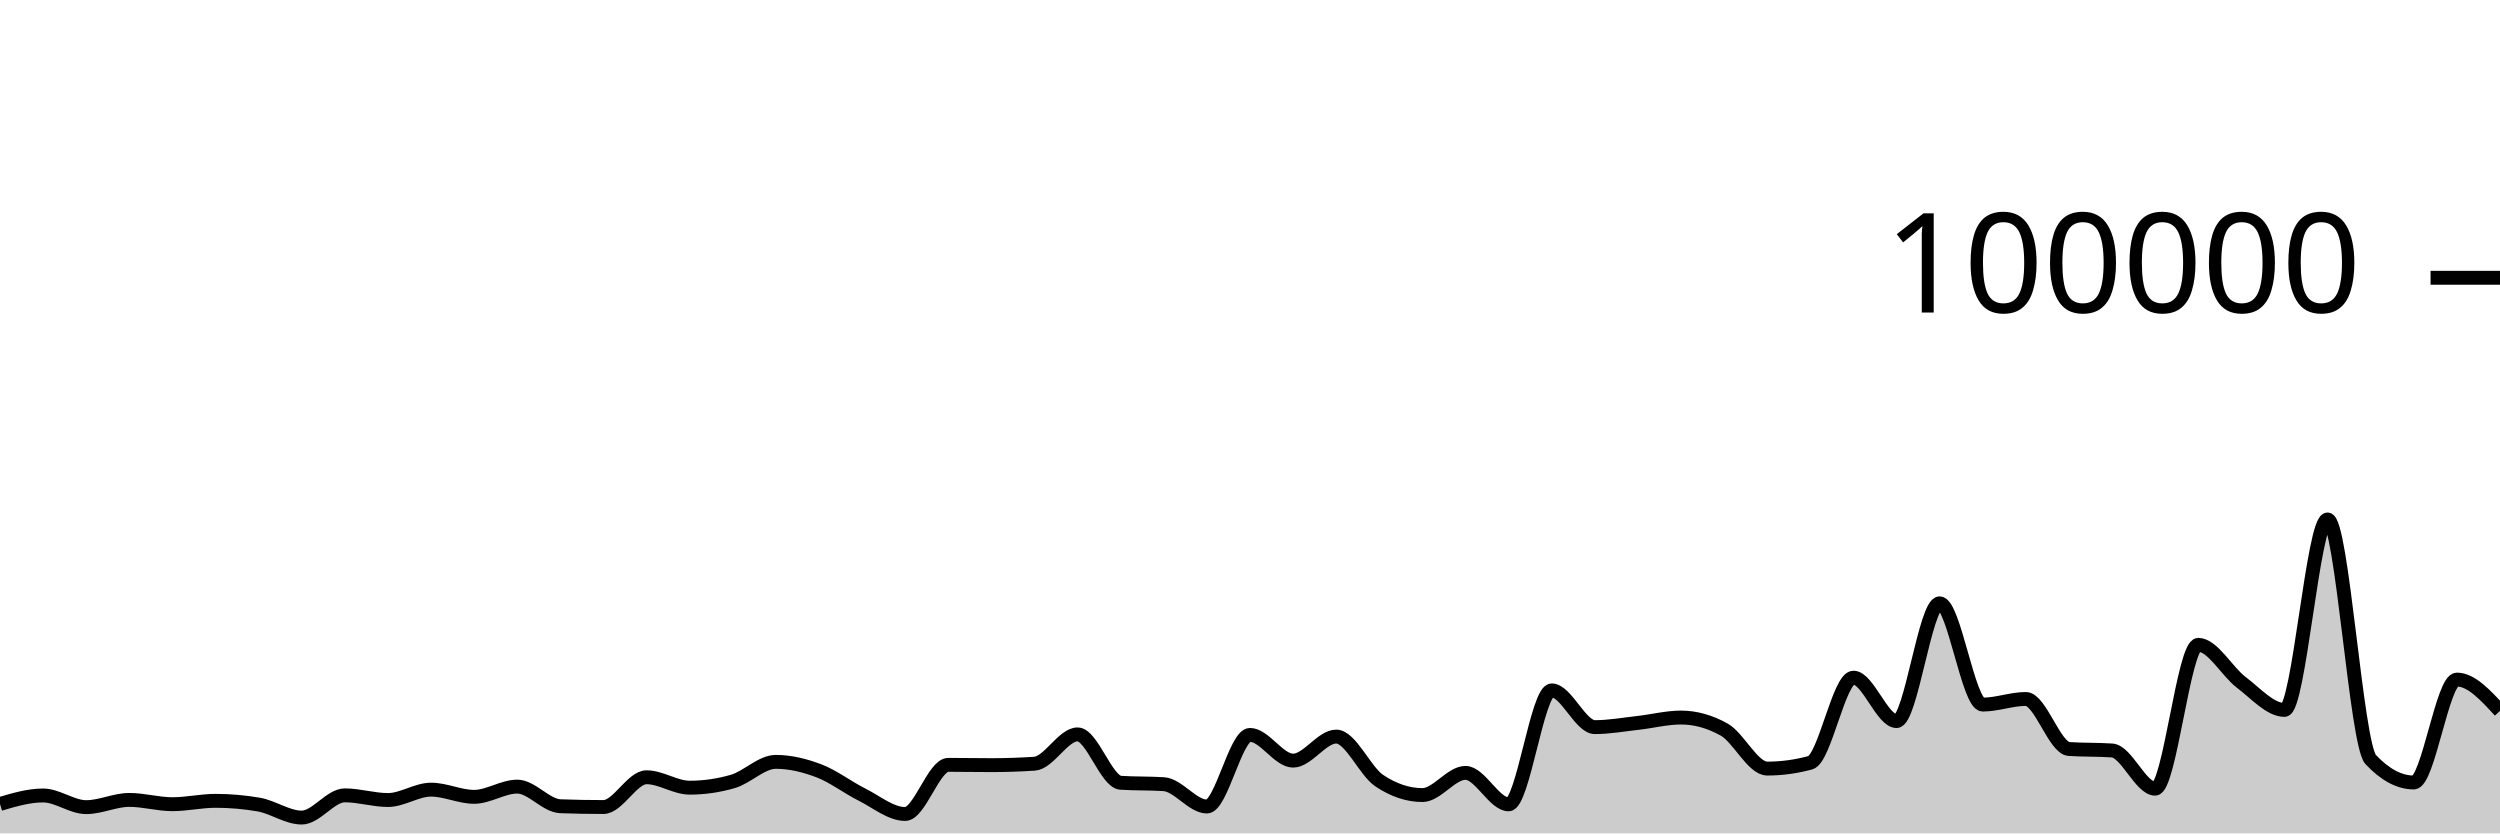
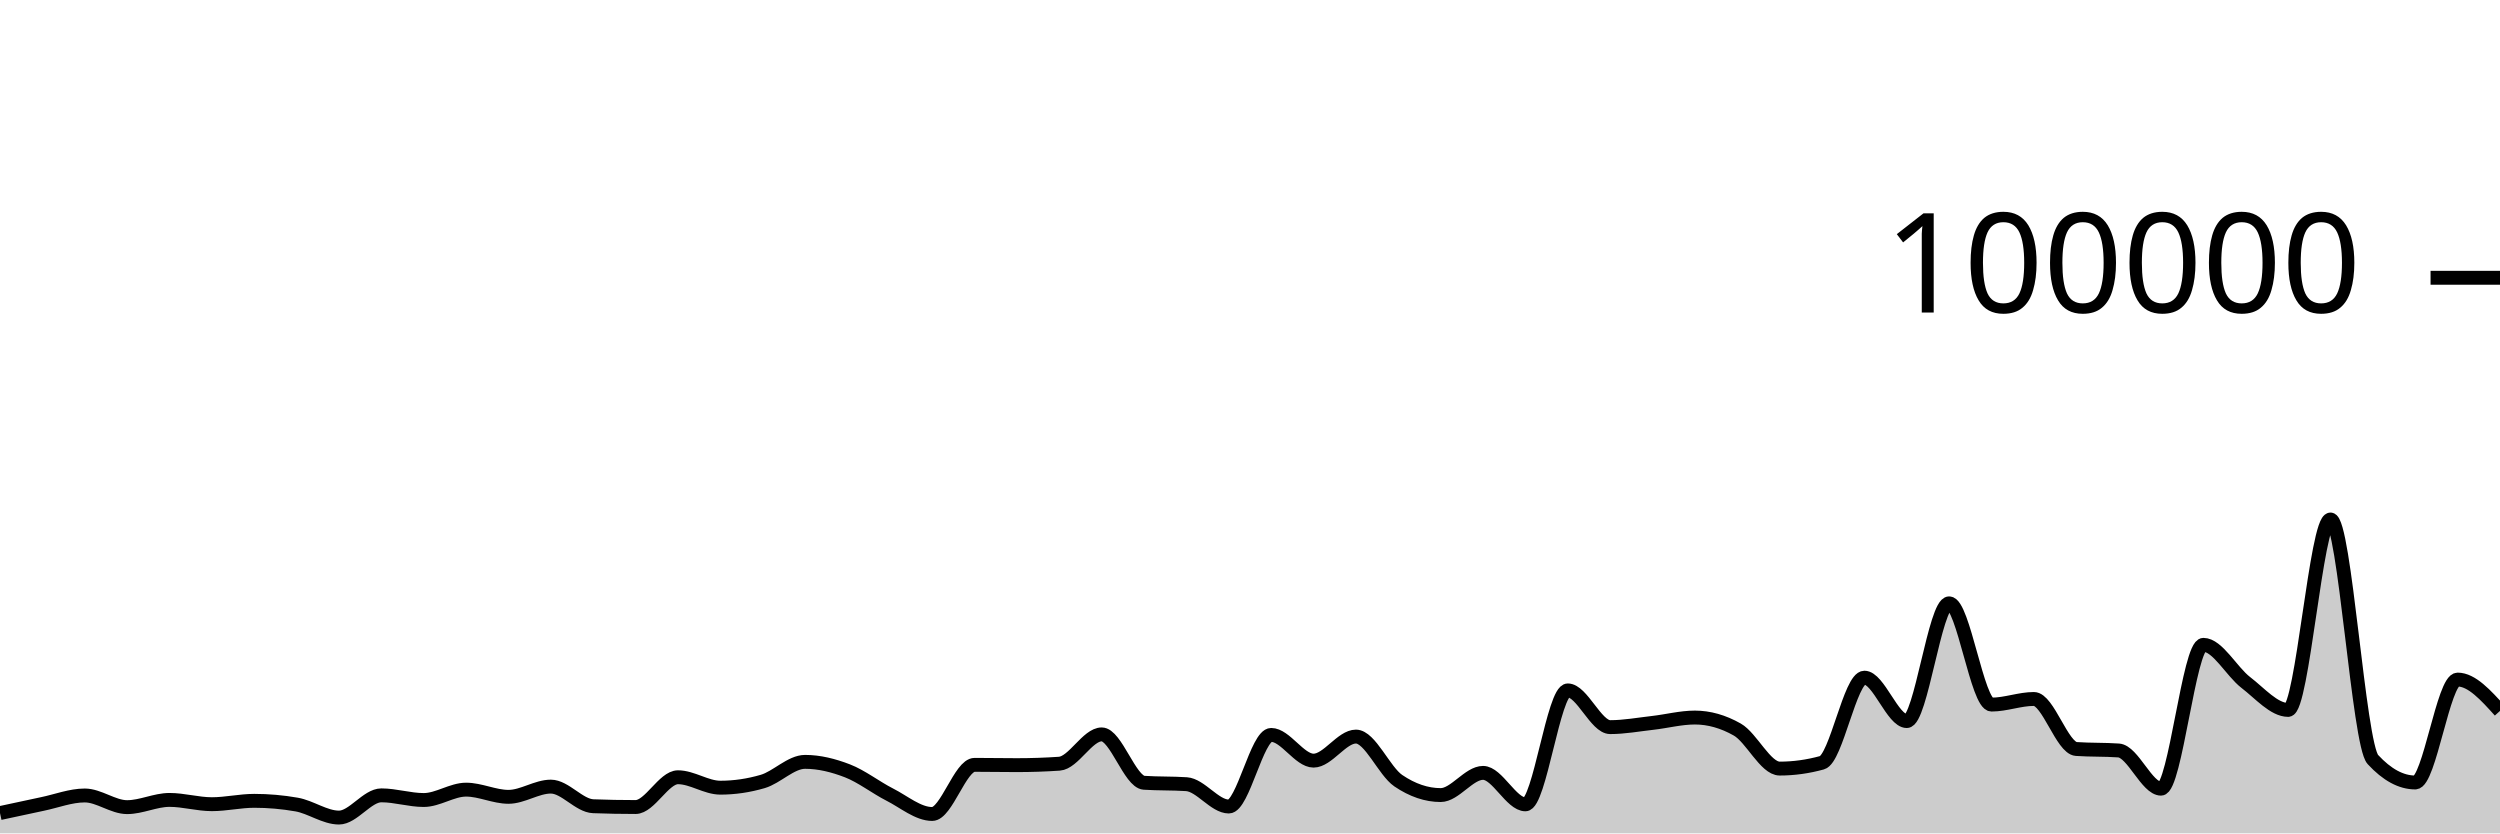
<svg xmlns="http://www.w3.org/2000/svg" viewBox="0 0 180 60">
  <g transform="translate(0,20)">
-     <path class="area" fill="rgba(0, 0, 0, 0.2)" d="M0,37.887C1.034,37.58,2.069,37.274,3.103,37.274C4.138,37.274,5.172,38.114,6.207,38.114C7.241,38.114,8.276,37.594,9.31,37.594C10.345,37.594,11.379,37.902,12.414,37.902C13.448,37.902,14.483,37.66,15.517,37.66C16.552,37.66,17.586,37.749,18.621,37.927C19.655,38.105,20.69,38.865,21.724,38.865C22.759,38.865,23.793,37.265,24.828,37.265C25.862,37.265,26.897,37.601,27.931,37.601C28.966,37.601,30,36.854,31.034,36.854C32.069,36.854,33.103,37.372,34.138,37.372C35.172,37.372,36.207,36.636,37.241,36.636C38.276,36.636,39.31,38.011,40.345,38.049C41.379,38.087,42.414,38.106,43.448,38.106C44.483,38.106,45.517,35.962,46.552,35.962C47.586,35.962,48.621,36.713,49.655,36.713C50.69,36.713,51.724,36.564,52.759,36.266C53.793,35.967,54.828,34.854,55.862,34.854C56.897,34.854,57.931,35.108,58.966,35.501C60,35.895,61.034,36.697,62.069,37.214C63.103,37.732,64.138,38.607,65.172,38.607C66.207,38.607,67.241,35.069,68.276,35.069C69.31,35.069,70.345,35.09,71.379,35.09C72.414,35.09,73.448,35.056,74.483,34.987C75.517,34.918,76.552,32.876,77.586,32.876C78.621,32.876,79.655,36.293,80.69,36.36C81.724,36.427,82.759,36.394,83.793,36.461C84.828,36.528,85.862,38.07,86.897,38.07C87.931,38.07,88.966,32.914,90,32.914C91.034,32.914,92.069,34.766,93.103,34.766C94.138,34.766,95.172,33.033,96.207,33.033C97.241,33.033,98.276,35.519,99.31,36.21C100.345,36.9,101.379,37.245,102.414,37.245C103.448,37.245,104.483,35.647,105.517,35.647C106.552,35.647,107.586,37.913,108.621,37.913C109.655,37.913,110.69,29.709,111.724,29.709C112.759,29.709,113.793,32.353,114.828,32.353C115.862,32.353,116.897,32.164,117.931,32.049C118.966,31.934,120,31.663,121.034,31.663C122.069,31.663,123.103,31.951,124.138,32.528C125.172,33.104,126.207,35.338,127.241,35.338C128.276,35.338,129.31,35.197,130.345,34.916C131.379,34.634,132.414,28.792,133.448,28.792C134.483,28.792,135.517,31.918,136.552,31.918C137.586,31.918,138.621,23.44,139.655,23.44C140.69,23.44,141.724,30.73,142.759,30.73C143.793,30.73,144.828,30.326,145.862,30.326C146.897,30.326,147.931,33.858,148.966,33.928C150,33.998,151.034,33.963,152.069,34.034C153.103,34.104,154.138,36.785,155.172,36.785C156.207,36.785,157.241,26.428,158.276,26.428C159.31,26.428,160.345,28.356,161.379,29.137C162.414,29.918,163.448,31.114,164.483,31.114C165.517,31.114,166.552,17.403,167.586,17.403C168.621,17.403,169.655,33.585,170.69,34.686C171.724,35.787,172.759,36.338,173.793,36.338C174.828,36.338,175.862,28.929,176.897,28.929C177.931,28.929,178.966,30.058,180,31.186L180,40C178.966,40,177.931,40,176.897,40C175.862,40,174.828,40,173.793,40C172.759,40,171.724,40,170.69,40C169.655,40,168.621,40,167.586,40C166.552,40,165.517,40,164.483,40C163.448,40,162.414,40,161.379,40C160.345,40,159.31,40,158.276,40C157.241,40,156.207,40,155.172,40C154.138,40,153.103,40,152.069,40C151.034,40,150,40,148.966,40C147.931,40,146.897,40,145.862,40C144.828,40,143.793,40,142.759,40C141.724,40,140.69,40,139.655,40C138.621,40,137.586,40,136.552,40C135.517,40,134.483,40,133.448,40C132.414,40,131.379,40,130.345,40C129.31,40,128.276,40,127.241,40C126.207,40,125.172,40,124.138,40C123.103,40,122.069,40,121.034,40C120,40,118.966,40,117.931,40C116.897,40,115.862,40,114.828,40C113.793,40,112.759,40,111.724,40C110.69,40,109.655,40,108.621,40C107.586,40,106.552,40,105.517,40C104.483,40,103.448,40,102.414,40C101.379,40,100.345,40,99.31,40C98.276,40,97.241,40,96.207,40C95.172,40,94.138,40,93.103,40C92.069,40,91.034,40,90,40C88.966,40,87.931,40,86.897,40C85.862,40,84.828,40,83.793,40C82.759,40,81.724,40,80.69,40C79.655,40,78.621,40,77.586,40C76.552,40,75.517,40,74.483,40C73.448,40,72.414,40,71.379,40C70.345,40,69.31,40,68.276,40C67.241,40,66.207,40,65.172,40C64.138,40,63.103,40,62.069,40C61.034,40,60,40,58.966,40C57.931,40,56.897,40,55.862,40C54.828,40,53.793,40,52.759,40C51.724,40,50.69,40,49.655,40C48.621,40,47.586,40,46.552,40C45.517,40,44.483,40,43.448,40C42.414,40,41.379,40,40.345,40C39.31,40,38.276,40,37.241,40C36.207,40,35.172,40,34.138,40C33.103,40,32.069,40,31.034,40C30,40,28.966,40,27.931,40C26.897,40,25.862,40,24.828,40C23.793,40,22.759,40,21.724,40C20.69,40,19.655,40,18.621,40C17.586,40,16.552,40,15.517,40C14.483,40,13.448,40,12.414,40C11.379,40,10.345,40,9.31,40C8.276,40,7.241,40,6.207,40C5.172,40,4.138,40,3.103,40C2.069,40,1.034,40,0,40Z" />
-     <path class="line" stroke="black" fill="none" d="M0,37.887C1.034,37.58,2.069,37.274,3.103,37.274C4.138,37.274,5.172,38.114,6.207,38.114C7.241,38.114,8.276,37.594,9.31,37.594C10.345,37.594,11.379,37.902,12.414,37.902C13.448,37.902,14.483,37.66,15.517,37.66C16.552,37.66,17.586,37.749,18.621,37.927C19.655,38.105,20.69,38.865,21.724,38.865C22.759,38.865,23.793,37.265,24.828,37.265C25.862,37.265,26.897,37.601,27.931,37.601C28.966,37.601,30,36.854,31.034,36.854C32.069,36.854,33.103,37.372,34.138,37.372C35.172,37.372,36.207,36.636,37.241,36.636C38.276,36.636,39.31,38.011,40.345,38.049C41.379,38.087,42.414,38.106,43.448,38.106C44.483,38.106,45.517,35.962,46.552,35.962C47.586,35.962,48.621,36.713,49.655,36.713C50.69,36.713,51.724,36.564,52.759,36.266C53.793,35.967,54.828,34.854,55.862,34.854C56.897,34.854,57.931,35.108,58.966,35.501C60,35.895,61.034,36.697,62.069,37.214C63.103,37.732,64.138,38.607,65.172,38.607C66.207,38.607,67.241,35.069,68.276,35.069C69.31,35.069,70.345,35.09,71.379,35.09C72.414,35.09,73.448,35.056,74.483,34.987C75.517,34.918,76.552,32.876,77.586,32.876C78.621,32.876,79.655,36.293,80.69,36.36C81.724,36.427,82.759,36.394,83.793,36.461C84.828,36.528,85.862,38.07,86.897,38.07C87.931,38.07,88.966,32.914,90,32.914C91.034,32.914,92.069,34.766,93.103,34.766C94.138,34.766,95.172,33.033,96.207,33.033C97.241,33.033,98.276,35.519,99.31,36.21C100.345,36.9,101.379,37.245,102.414,37.245C103.448,37.245,104.483,35.647,105.517,35.647C106.552,35.647,107.586,37.913,108.621,37.913C109.655,37.913,110.69,29.709,111.724,29.709C112.759,29.709,113.793,32.353,114.828,32.353C115.862,32.353,116.897,32.164,117.931,32.049C118.966,31.934,120,31.663,121.034,31.663C122.069,31.663,123.103,31.951,124.138,32.528C125.172,33.104,126.207,35.338,127.241,35.338C128.276,35.338,129.31,35.197,130.345,34.916C131.379,34.634,132.414,28.792,133.448,28.792C134.483,28.792,135.517,31.918,136.552,31.918C137.586,31.918,138.621,23.44,139.655,23.44C140.69,23.44,141.724,30.73,142.759,30.73C143.793,30.73,144.828,30.326,145.862,30.326C146.897,30.326,147.931,33.858,148.966,33.928C150,33.998,151.034,33.963,152.069,34.034C153.103,34.104,154.138,36.785,155.172,36.785C156.207,36.785,157.241,26.428,158.276,26.428C159.31,26.428,160.345,28.356,161.379,29.137C162.414,29.918,163.448,31.114,164.483,31.114C165.517,31.114,166.552,17.403,167.586,17.403C168.621,17.403,169.655,33.585,170.69,34.686C171.724,35.787,172.759,36.338,173.793,36.338C174.828,36.338,175.862,28.929,176.897,28.929C177.931,28.929,178.966,30.058,180,31.186" />
+     <path class="area" fill="rgba(0, 0, 0, 0.2)" d="M0,38.541C1.017,38.32,2.034,38.098,3.051,37.887C4.068,37.676,5.085,37.274,6.102,37.274C7.119,37.274,8.136,38.114,9.153,38.114C10.169,38.114,11.186,37.594,12.203,37.594C13.22,37.594,14.237,37.902,15.254,37.902C16.271,37.902,17.288,37.66,18.305,37.66C19.322,37.66,20.339,37.749,21.356,37.927C22.373,38.105,23.39,38.865,24.407,38.865C25.424,38.865,26.441,37.265,27.458,37.265C28.475,37.265,29.492,37.601,30.508,37.601C31.525,37.601,32.542,36.854,33.559,36.854C34.576,36.854,35.593,37.372,36.61,37.372C37.627,37.372,38.644,36.636,39.661,36.636C40.678,36.636,41.695,38.011,42.712,38.049C43.729,38.087,44.746,38.106,45.763,38.106C46.78,38.106,47.797,35.962,48.814,35.962C49.831,35.962,50.847,36.713,51.864,36.713C52.881,36.713,53.898,36.564,54.915,36.266C55.932,35.967,56.949,34.854,57.966,34.854C58.983,34.854,60,35.108,61.017,35.501C62.034,35.895,63.051,36.697,64.068,37.214C65.085,37.732,66.102,38.607,67.119,38.607C68.136,38.607,69.153,35.069,70.169,35.069C71.186,35.069,72.203,35.09,73.22,35.09C74.237,35.09,75.254,35.056,76.271,34.987C77.288,34.918,78.305,32.876,79.322,32.876C80.339,32.876,81.356,36.293,82.373,36.36C83.39,36.427,84.407,36.394,85.424,36.461C86.441,36.528,87.458,38.07,88.475,38.07C89.492,38.07,90.508,32.914,91.525,32.914C92.542,32.914,93.559,34.766,94.576,34.766C95.593,34.766,96.61,33.033,97.627,33.033C98.644,33.033,99.661,35.519,100.678,36.21C101.695,36.9,102.712,37.245,103.729,37.245C104.746,37.245,105.763,35.647,106.78,35.647C107.797,35.647,108.814,37.913,109.831,37.913C110.847,37.913,111.864,29.709,112.881,29.709C113.898,29.709,114.915,32.353,115.932,32.353C116.949,32.353,117.966,32.164,118.983,32.049C120,31.934,121.017,31.663,122.034,31.663C123.051,31.663,124.068,31.951,125.085,32.528C126.102,33.104,127.119,35.338,128.136,35.338C129.153,35.338,130.169,35.197,131.186,34.916C132.203,34.634,133.22,28.792,134.237,28.792C135.254,28.792,136.271,31.918,137.288,31.918C138.305,31.918,139.322,23.44,140.339,23.44C141.356,23.44,142.373,30.73,143.39,30.73C144.407,30.73,145.424,30.326,146.441,30.326C147.458,30.326,148.475,33.858,149.492,33.928C150.508,33.998,151.525,33.963,152.542,34.034C153.559,34.104,154.576,36.785,155.593,36.785C156.61,36.785,157.627,26.428,158.644,26.428C159.661,26.428,160.678,28.356,161.695,29.137C162.712,29.918,163.729,31.114,164.746,31.114C165.763,31.114,166.78,17.403,167.797,17.403C168.814,17.403,169.831,33.585,170.847,34.686C171.864,35.787,172.881,36.338,173.898,36.338C174.915,36.338,175.932,28.929,176.949,28.929C177.966,28.929,178.983,30.058,180,31.186L180,40C178.983,40,177.966,40,176.949,40C175.932,40,174.915,40,173.898,40C172.881,40,171.864,40,170.847,40C169.831,40,168.814,40,167.797,40C166.78,40,165.763,40,164.746,40C163.729,40,162.712,40,161.695,40C160.678,40,159.661,40,158.644,40C157.627,40,156.61,40,155.593,40C154.576,40,153.559,40,152.542,40C151.525,40,150.508,40,149.492,40C148.475,40,147.458,40,146.441,40C145.424,40,144.407,40,143.39,40C142.373,40,141.356,40,140.339,40C139.322,40,138.305,40,137.288,40C136.271,40,135.254,40,134.237,40C133.22,40,132.203,40,131.186,40C130.169,40,129.153,40,128.136,40C127.119,40,126.102,40,125.085,40C124.068,40,123.051,40,122.034,40C121.017,40,120,40,118.983,40C117.966,40,116.949,40,115.932,40C114.915,40,113.898,40,112.881,40C111.864,40,110.847,40,109.831,40C108.814,40,107.797,40,106.78,40C105.763,40,104.746,40,103.729,40C102.712,40,101.695,40,100.678,40C99.661,40,98.644,40,97.627,40C96.61,40,95.593,40,94.576,40C93.559,40,92.542,40,91.525,40C90.508,40,89.492,40,88.475,40C87.458,40,86.441,40,85.424,40C84.407,40,83.39,40,82.373,40C81.356,40,80.339,40,79.322,40C78.305,40,77.288,40,76.271,40C75.254,40,74.237,40,73.22,40C72.203,40,71.186,40,70.169,40C69.153,40,68.136,40,67.119,40C66.102,40,65.085,40,64.068,40C63.051,40,62.034,40,61.017,40C60,40,58.983,40,57.966,40C56.949,40,55.932,40,54.915,40C53.898,40,52.881,40,51.864,40C50.847,40,49.831,40,48.814,40C47.797,40,46.78,40,45.763,40C44.746,40,43.729,40,42.712,40C41.695,40,40.678,40,39.661,40C38.644,40,37.627,40,36.61,40C35.593,40,34.576,40,33.559,40C32.542,40,31.525,40,30.508,40C29.492,40,28.475,40,27.458,40C26.441,40,25.424,40,24.407,40C23.39,40,22.373,40,21.356,40C20.339,40,19.322,40,18.305,40C17.288,40,16.271,40,15.254,40C14.237,40,13.22,40,12.203,40C11.186,40,10.169,40,9.153,40C8.136,40,7.119,40,6.102,40C5.085,40,4.068,40,3.051,40C2.034,40,1.017,40,0,40Z" />
+     <path class="line" stroke="black" fill="none" d="M0,38.541C1.017,38.32,2.034,38.098,3.051,37.887C4.068,37.676,5.085,37.274,6.102,37.274C7.119,37.274,8.136,38.114,9.153,38.114C10.169,38.114,11.186,37.594,12.203,37.594C13.22,37.594,14.237,37.902,15.254,37.902C16.271,37.902,17.288,37.66,18.305,37.66C19.322,37.66,20.339,37.749,21.356,37.927C22.373,38.105,23.39,38.865,24.407,38.865C25.424,38.865,26.441,37.265,27.458,37.265C28.475,37.265,29.492,37.601,30.508,37.601C31.525,37.601,32.542,36.854,33.559,36.854C34.576,36.854,35.593,37.372,36.61,37.372C37.627,37.372,38.644,36.636,39.661,36.636C40.678,36.636,41.695,38.011,42.712,38.049C43.729,38.087,44.746,38.106,45.763,38.106C46.78,38.106,47.797,35.962,48.814,35.962C49.831,35.962,50.847,36.713,51.864,36.713C52.881,36.713,53.898,36.564,54.915,36.266C55.932,35.967,56.949,34.854,57.966,34.854C58.983,34.854,60,35.108,61.017,35.501C62.034,35.895,63.051,36.697,64.068,37.214C65.085,37.732,66.102,38.607,67.119,38.607C68.136,38.607,69.153,35.069,70.169,35.069C71.186,35.069,72.203,35.09,73.22,35.09C74.237,35.09,75.254,35.056,76.271,34.987C77.288,34.918,78.305,32.876,79.322,32.876C80.339,32.876,81.356,36.293,82.373,36.36C83.39,36.427,84.407,36.394,85.424,36.461C86.441,36.528,87.458,38.07,88.475,38.07C89.492,38.07,90.508,32.914,91.525,32.914C92.542,32.914,93.559,34.766,94.576,34.766C95.593,34.766,96.61,33.033,97.627,33.033C98.644,33.033,99.661,35.519,100.678,36.21C101.695,36.9,102.712,37.245,103.729,37.245C104.746,37.245,105.763,35.647,106.78,35.647C107.797,35.647,108.814,37.913,109.831,37.913C110.847,37.913,111.864,29.709,112.881,29.709C113.898,29.709,114.915,32.353,115.932,32.353C116.949,32.353,117.966,32.164,118.983,32.049C120,31.934,121.017,31.663,122.034,31.663C123.051,31.663,124.068,31.951,125.085,32.528C126.102,33.104,127.119,35.338,128.136,35.338C129.153,35.338,130.169,35.197,131.186,34.916C132.203,34.634,133.22,28.792,134.237,28.792C135.254,28.792,136.271,31.918,137.288,31.918C138.305,31.918,139.322,23.44,140.339,23.44C141.356,23.44,142.373,30.73,143.39,30.73C144.407,30.73,145.424,30.326,146.441,30.326C147.458,30.326,148.475,33.858,149.492,33.928C150.508,33.998,151.525,33.963,152.542,34.034C153.559,34.104,154.576,36.785,155.593,36.785C156.61,36.785,157.627,26.428,158.644,26.428C159.661,26.428,160.678,28.356,161.695,29.137C162.712,29.918,163.729,31.114,164.746,31.114C165.763,31.114,166.78,17.403,167.797,17.403C168.814,17.403,169.831,33.585,170.847,34.686C171.864,35.787,172.881,36.338,173.898,36.338C174.915,36.338,175.932,28.929,176.949,28.929C177.966,28.929,178.983,30.058,180,31.186" />
    <path class="axis-ceiling" stroke-width="1" stroke="black" fill="none" d="M175,0L180,0" />
    <text class="axis-ceiling-label" font-family="sans-serif" text-anchor="end" font-size="10px" x="170" y="2.5">100000</text>
  </g>
</svg>
